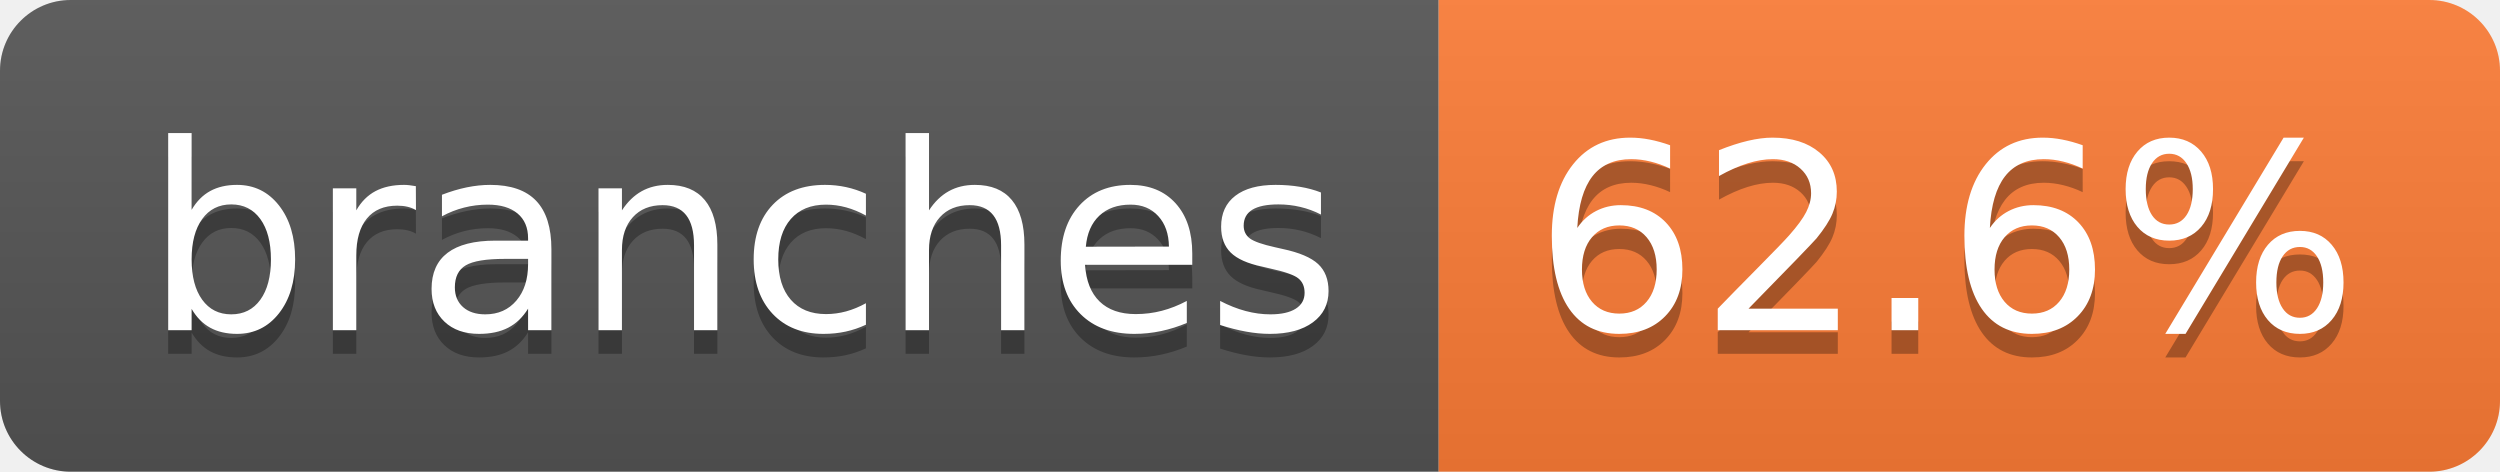
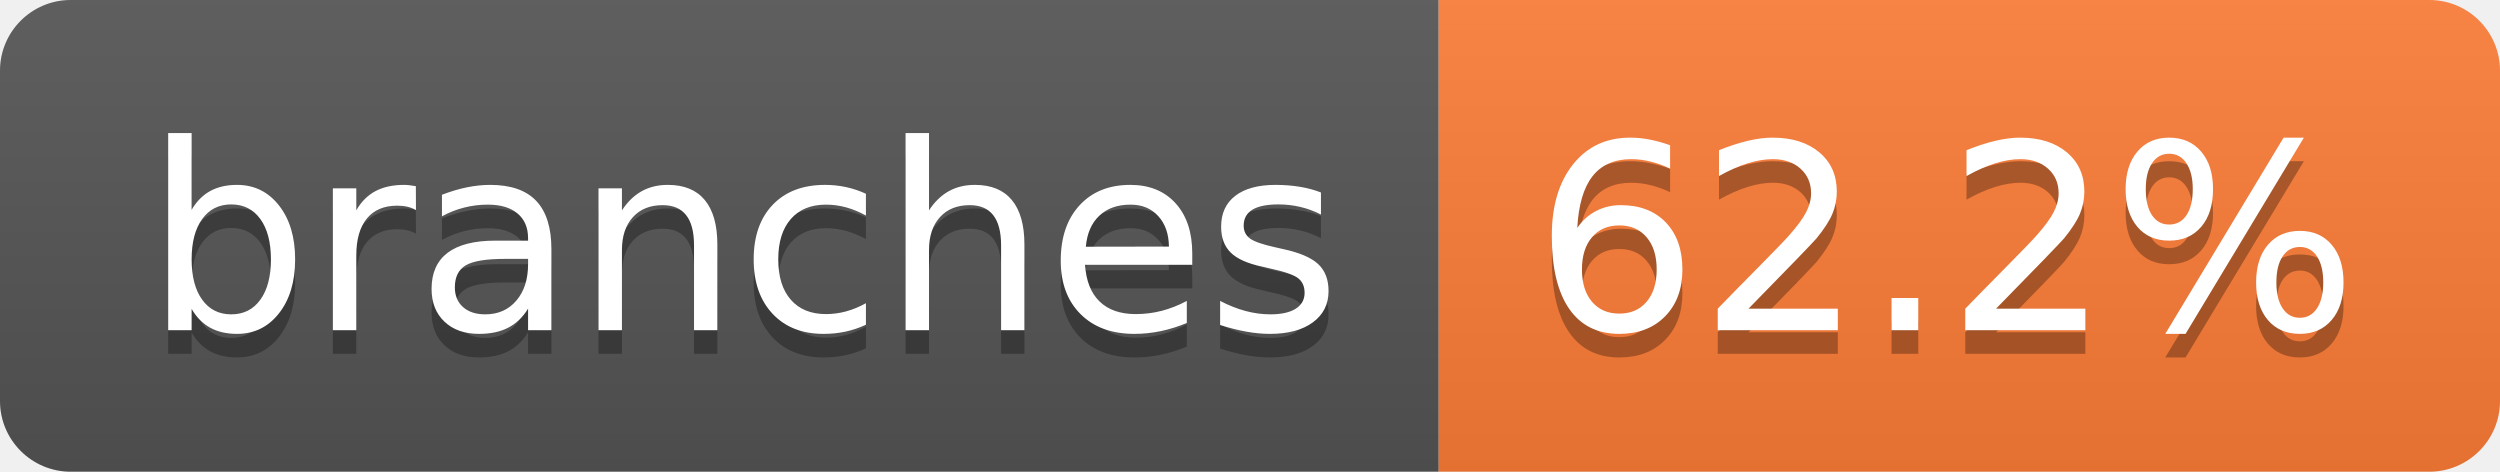
- <svg xmlns="http://www.w3.org/2000/svg" width="106" height="20" role="img" aria-label="branches: 62.6%">
+ <svg xmlns="http://www.w3.org/2000/svg" width="106" height="20" role="img" aria-label="branches: 62.2%">
  <linearGradient id="s" x2="0" y2="100%">
    <stop offset="0" stop-color="#bbb" stop-opacity=".1" />
    <stop offset="1" stop-opacity=".1" />
  </linearGradient>
  <clipPath id="r">
    <rect width="106" height="20" rx="3" fill="#fff" />
  </clipPath>
  <g clip-path="url(#r)">
    <rect width="61" height="20" fill="#555" />
    <rect x="61" width="45" height="20" fill="#fe7d37" />
    <rect width="106" height="20" fill="url(#s)" />
  </g>
  <g fill="#fff" text-anchor="middle" font-family="Verdana,Geneva,DejaVu Sans,sans-serif" text-rendering="geometricPrecision" font-size="110">
    <text aria-hidden="true" x="315" y="150" fill="#010101" fill-opacity=".3" transform="scale(.1)" textLength="507">branches</text>
    <text x="315" y="140" transform="scale(.1)" fill="#fff" textLength="507">branches</text>
-     <text aria-hidden="true" x="825" y="150" fill="#010101" fill-opacity=".3" transform="scale(.1)" textLength="350">62.6%</text>
-     <text x="825" y="140" transform="scale(.1)" fill="#fff" textLength="350">62.6%</text>
+     <text aria-hidden="true" x="825" y="150" fill="#010101" fill-opacity=".3" transform="scale(.1)" textLength="350">62.2%</text>
+     <text x="825" y="140" transform="scale(.1)" fill="#fff" textLength="350">62.2%</text>
  </g>
</svg>
